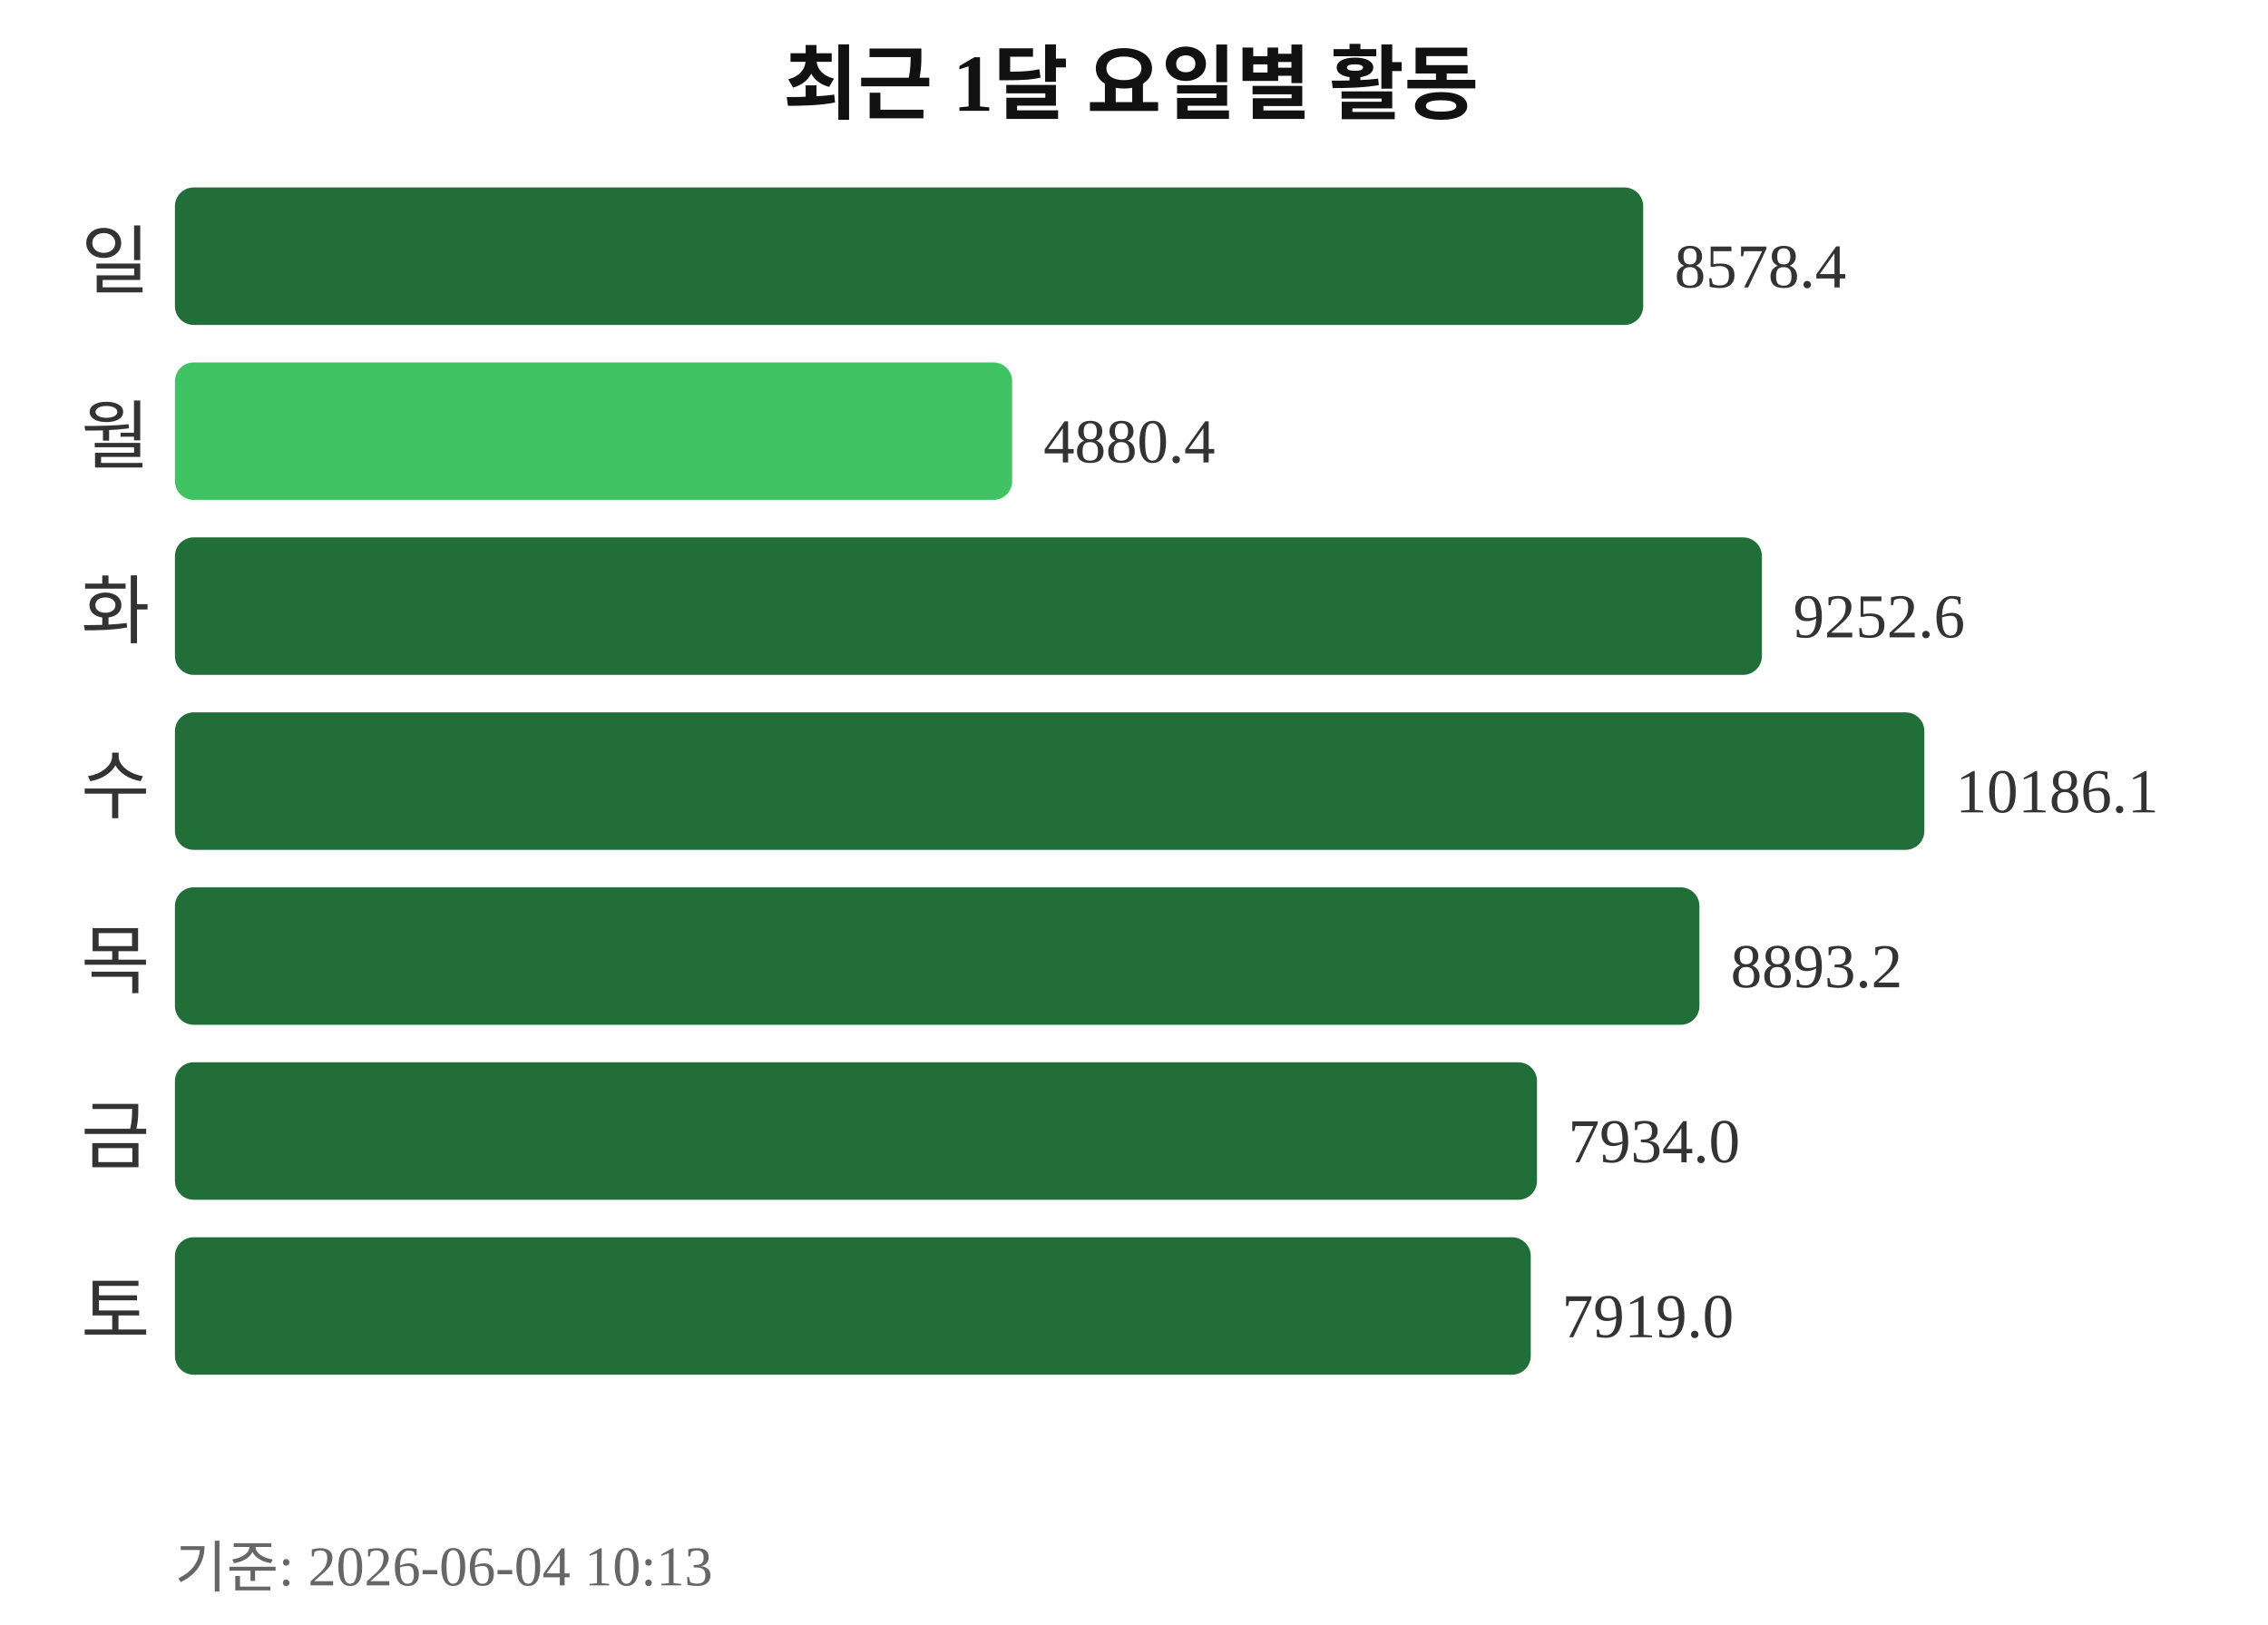
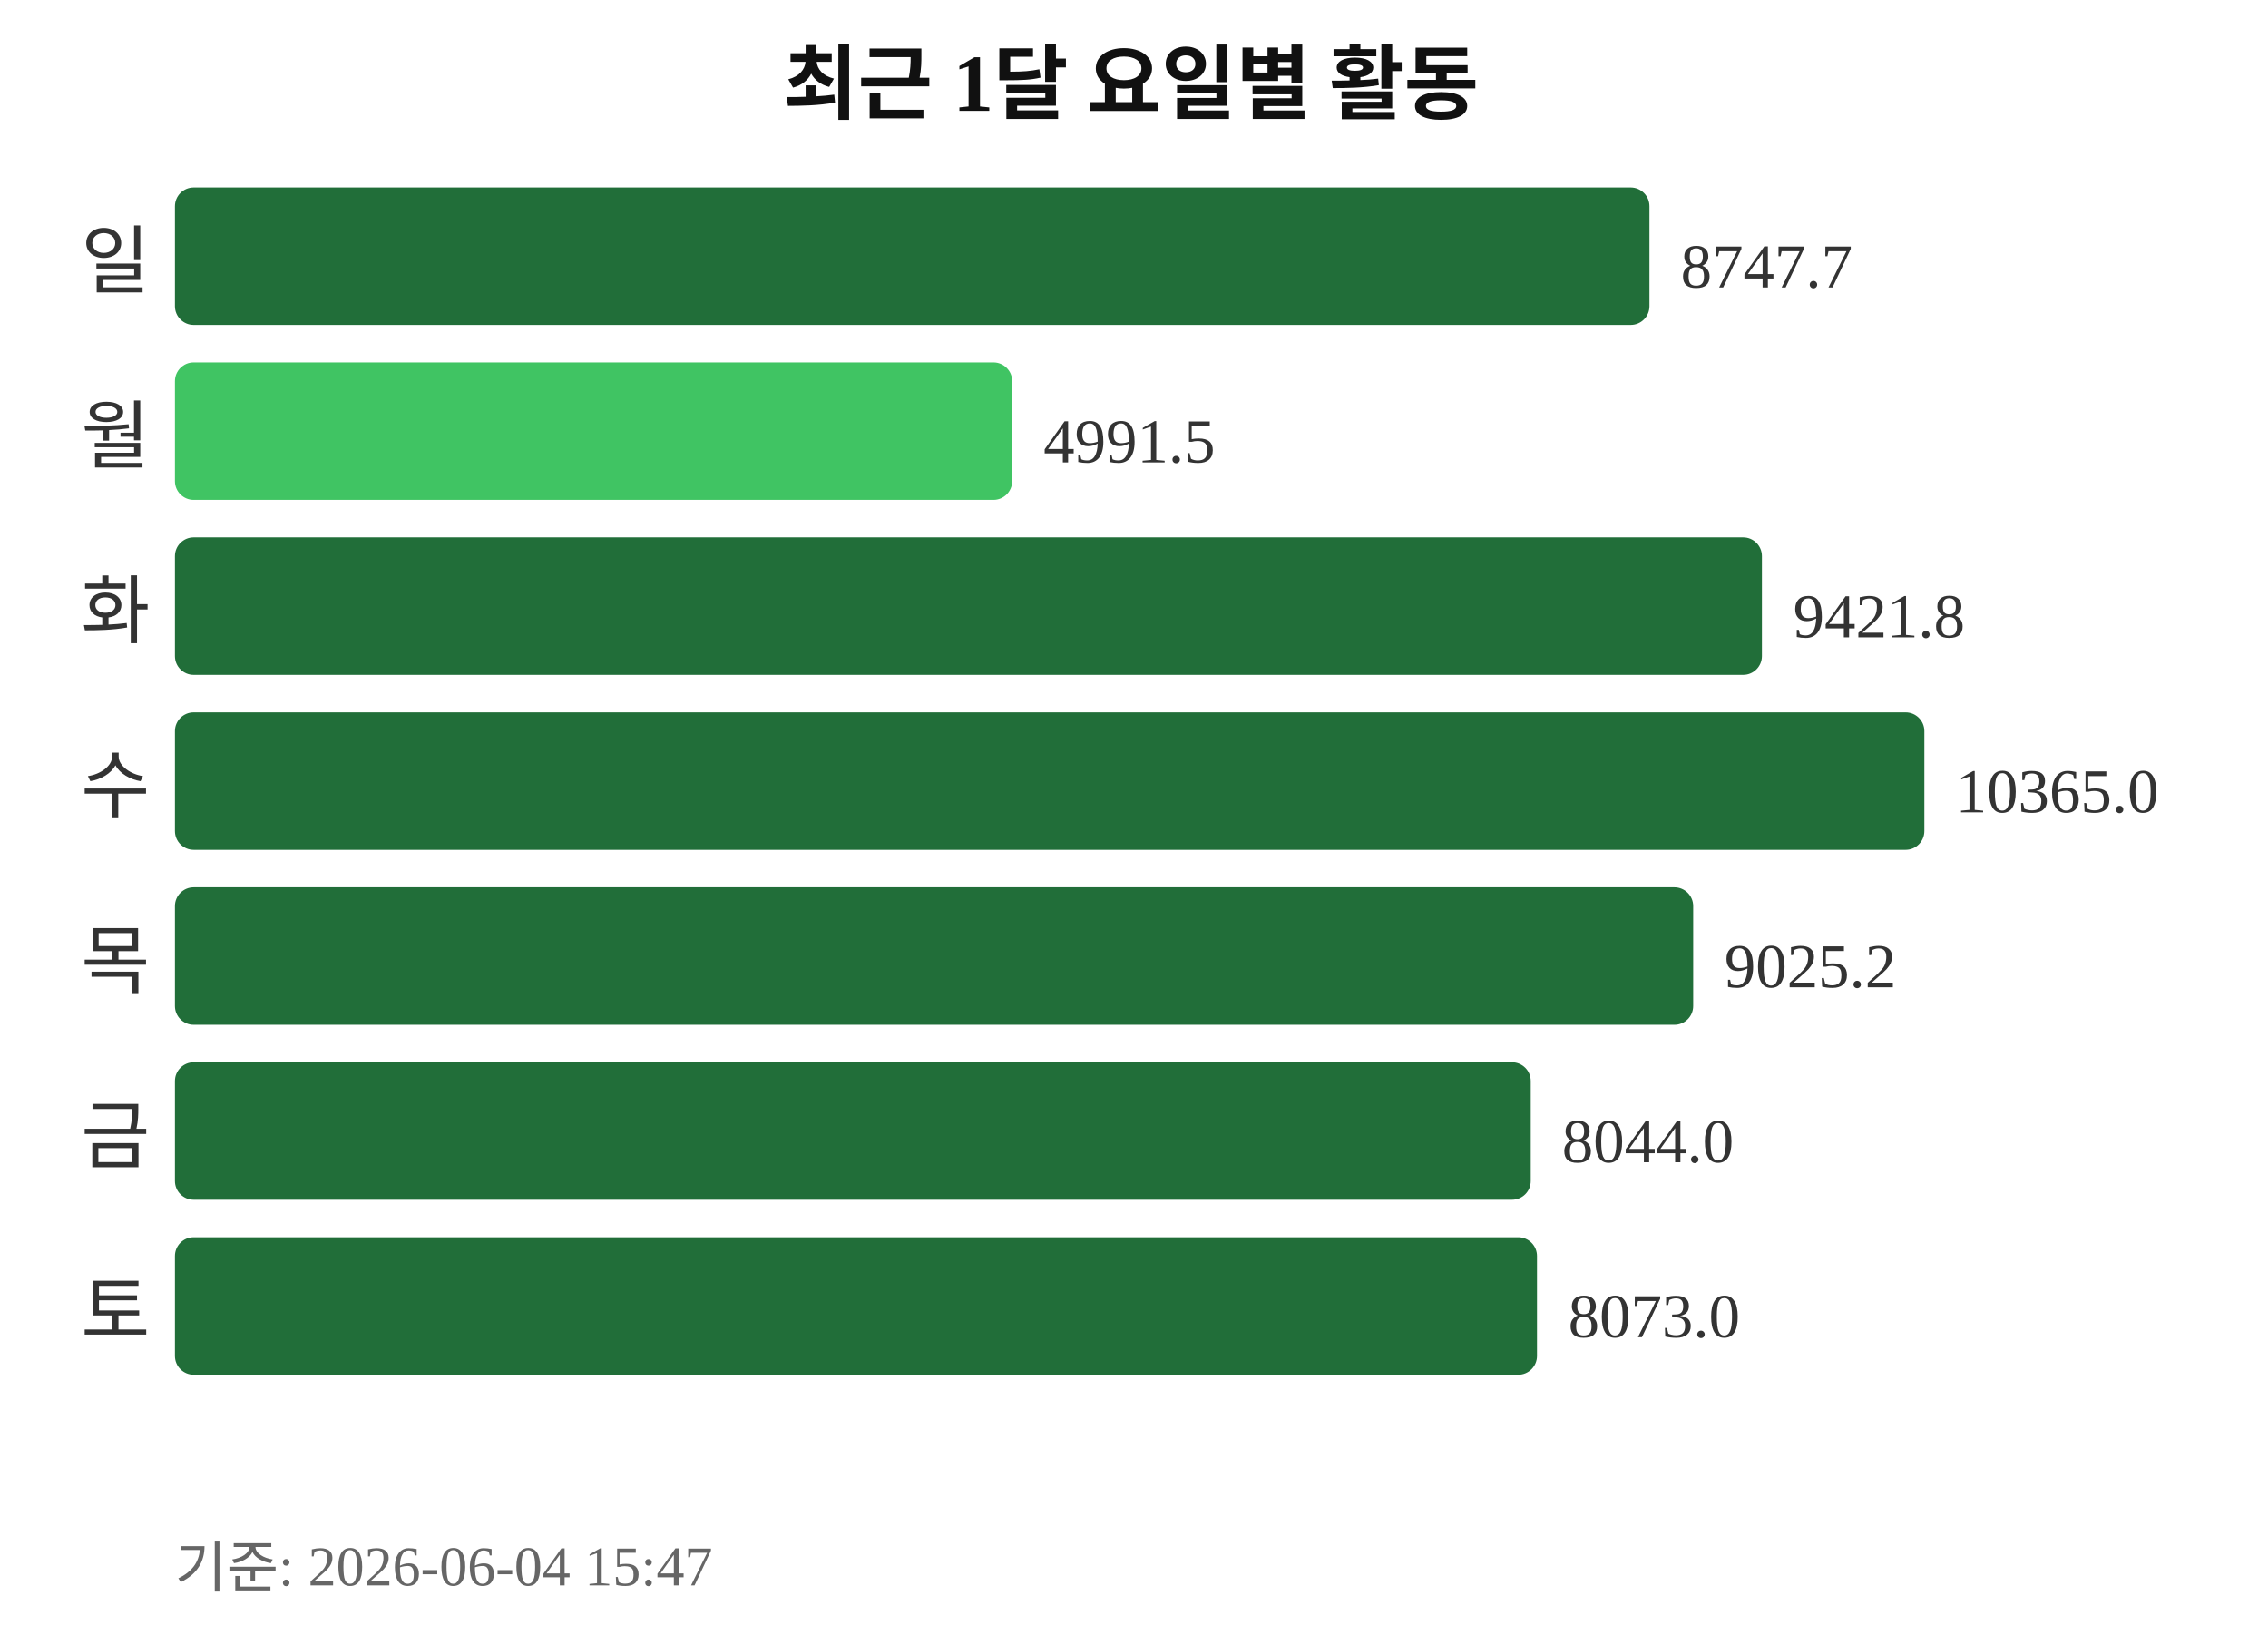
<svg xmlns="http://www.w3.org/2000/svg" width="363" height="260">
  <text x="181" y="18" text-anchor="middle" font-size="13" font-weight="bold" fill="#111111">최근 1달 요일별 활동</text>
  <text x="24" y="46" text-anchor="end" font-size="12" fill="#333333">일</text>
-   <rect x="28" y="30" width="235" height="22" rx="3" fill="#216e39" />
-   <text x="268" y="46" font-size="10" fill="#333333">8578.4</text>
+   <rect x="28" y="30" width="236" height="22" rx="3" fill="#216e39" />
+   <text x="269" y="46" font-size="10" fill="#333333">8747.7</text>
  <text x="24" y="74" text-anchor="end" font-size="12" fill="#333333">월</text>
  <rect x="28" y="58" width="134" height="22" rx="3" fill="#40c463" />
-   <text x="167" y="74" font-size="10" fill="#333333">4880.4</text>
+   <text x="167" y="74" font-size="10" fill="#333333">4991.5</text>
  <text x="24" y="102" text-anchor="end" font-size="12" fill="#333333">화</text>
  <rect x="28" y="86" width="254" height="22" rx="3" fill="#216e39" />
-   <text x="287" y="102" font-size="10" fill="#333333">9252.6</text>
+   <text x="287" y="102" font-size="10" fill="#333333">9421.8</text>
  <text x="24" y="130" text-anchor="end" font-size="12" fill="#333333">수</text>
  <rect x="28" y="114" width="280" height="22" rx="3" fill="#216e39" />
-   <text x="313" y="130" font-size="10" fill="#333333">10186.1</text>
+   <text x="313" y="130" font-size="10" fill="#333333">10365.0</text>
  <text x="24" y="158" text-anchor="end" font-size="12" fill="#333333">목</text>
-   <rect x="28" y="142" width="244" height="22" rx="3" fill="#216e39" />
-   <text x="277" y="158" font-size="10" fill="#333333">8893.2</text>
+   <rect x="28" y="142" width="243" height="22" rx="3" fill="#216e39" />
+   <text x="276" y="158" font-size="10" fill="#333333">9025.2</text>
  <text x="24" y="186" text-anchor="end" font-size="12" fill="#333333">금</text>
-   <rect x="28" y="170" width="218" height="22" rx="3" fill="#216e39" />
-   <text x="251" y="186" font-size="10" fill="#333333">7934.0</text>
+   <rect x="28" y="170" width="217" height="22" rx="3" fill="#216e39" />
+   <text x="250" y="186" font-size="10" fill="#333333">8044.0</text>
  <text x="24" y="214" text-anchor="end" font-size="12" fill="#333333">토</text>
-   <rect x="28" y="198" width="217" height="22" rx="3" fill="#216e39" />
-   <text x="250" y="214" font-size="10" fill="#333333">7919.0</text>
-   <text x="28" y="254" font-size="9" fill="#666666">기준: 2026-06-04 10:13</text>
+   <rect x="28" y="198" width="218" height="22" rx="3" fill="#216e39" />
+   <text x="251" y="214" font-size="10" fill="#333333">8073.0</text>
+   <text x="28" y="254" font-size="9" fill="#666666">기준: 2026-06-04 15:47</text>
</svg>
